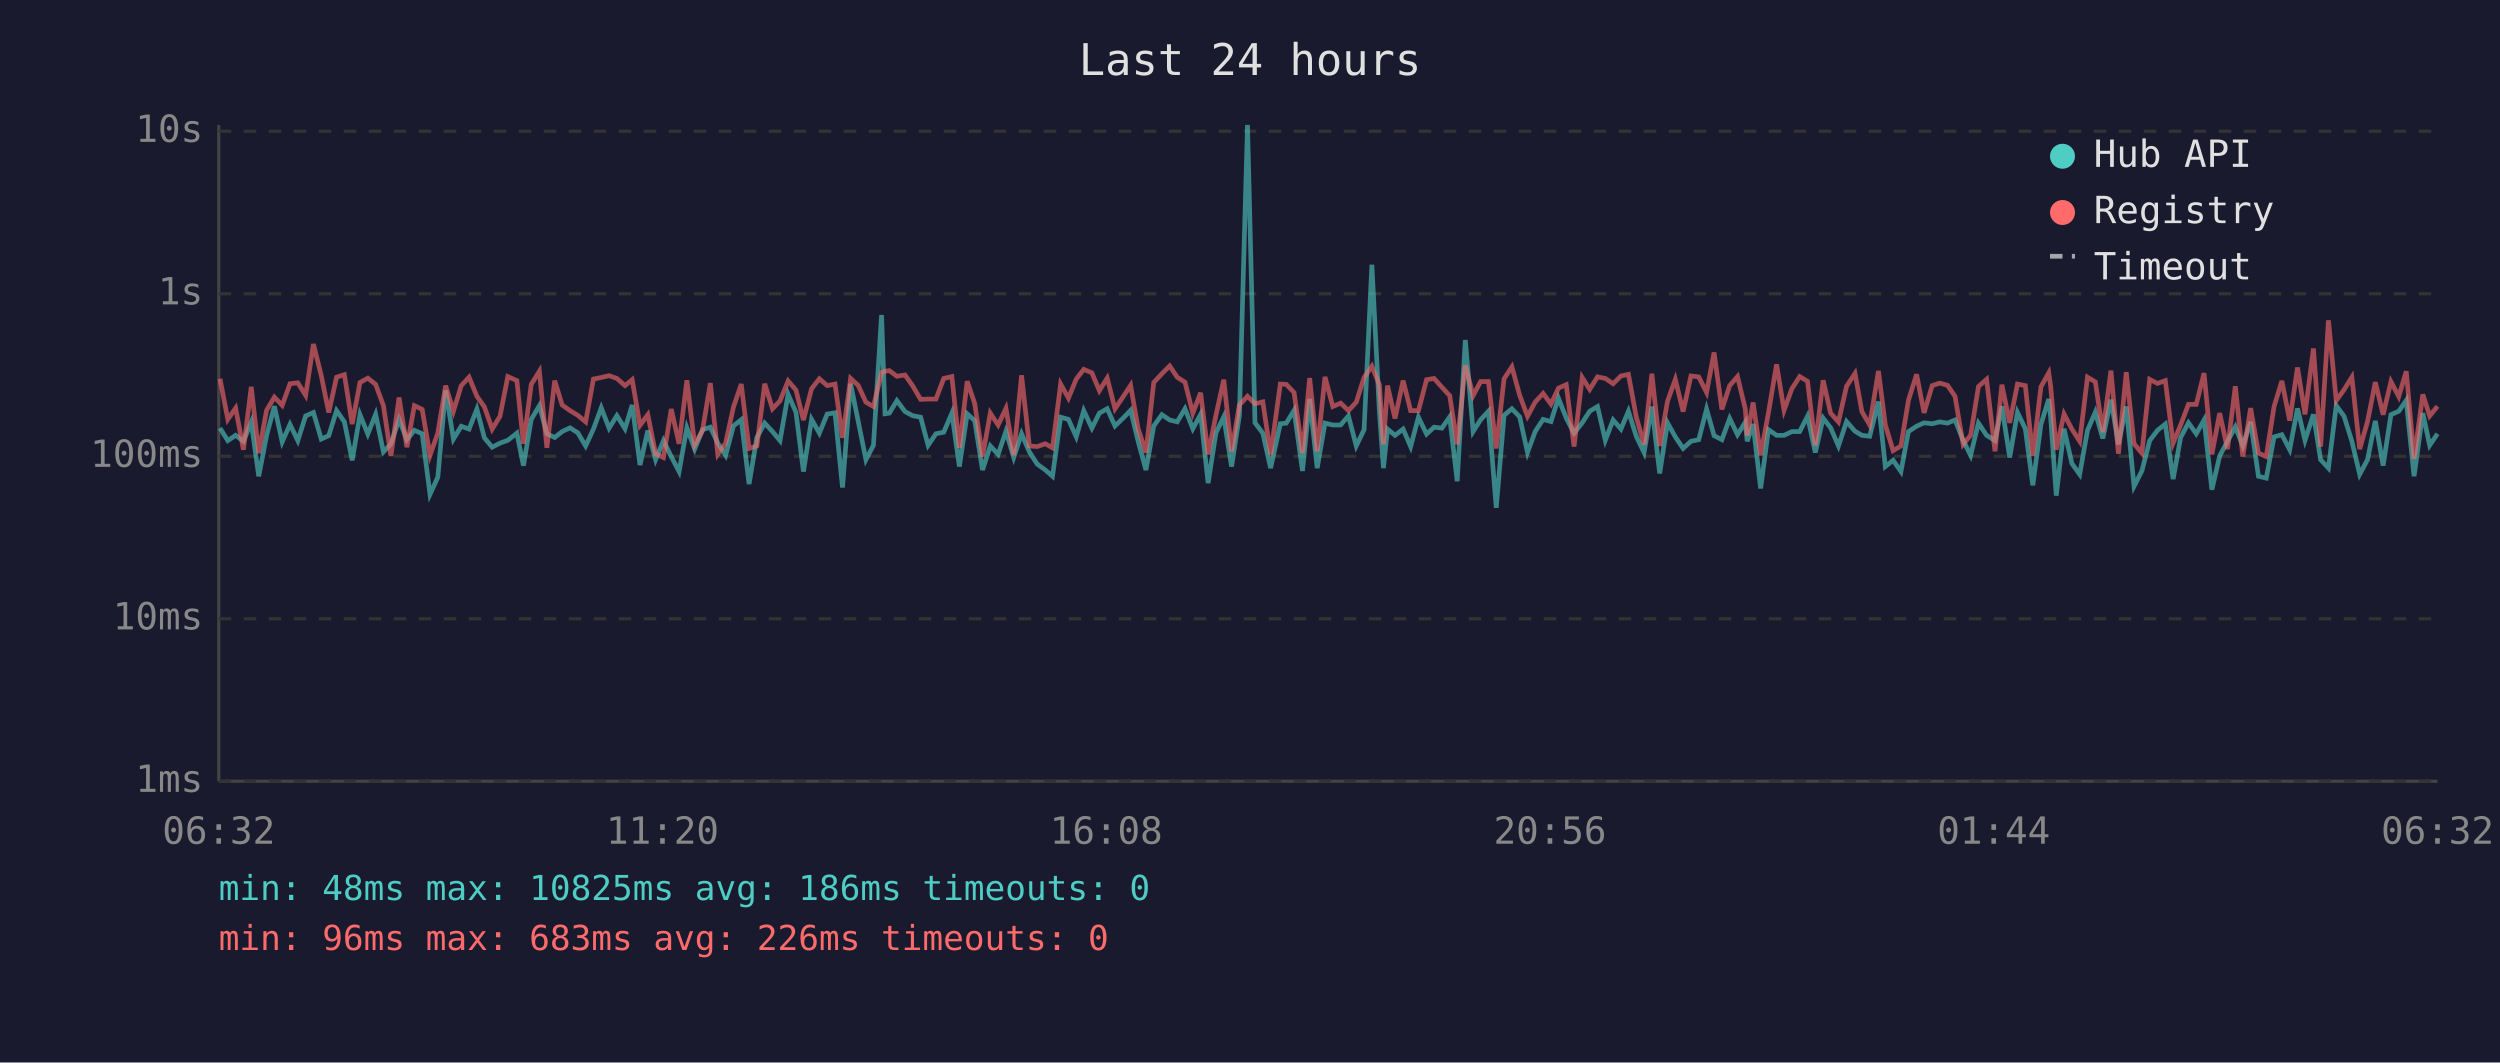
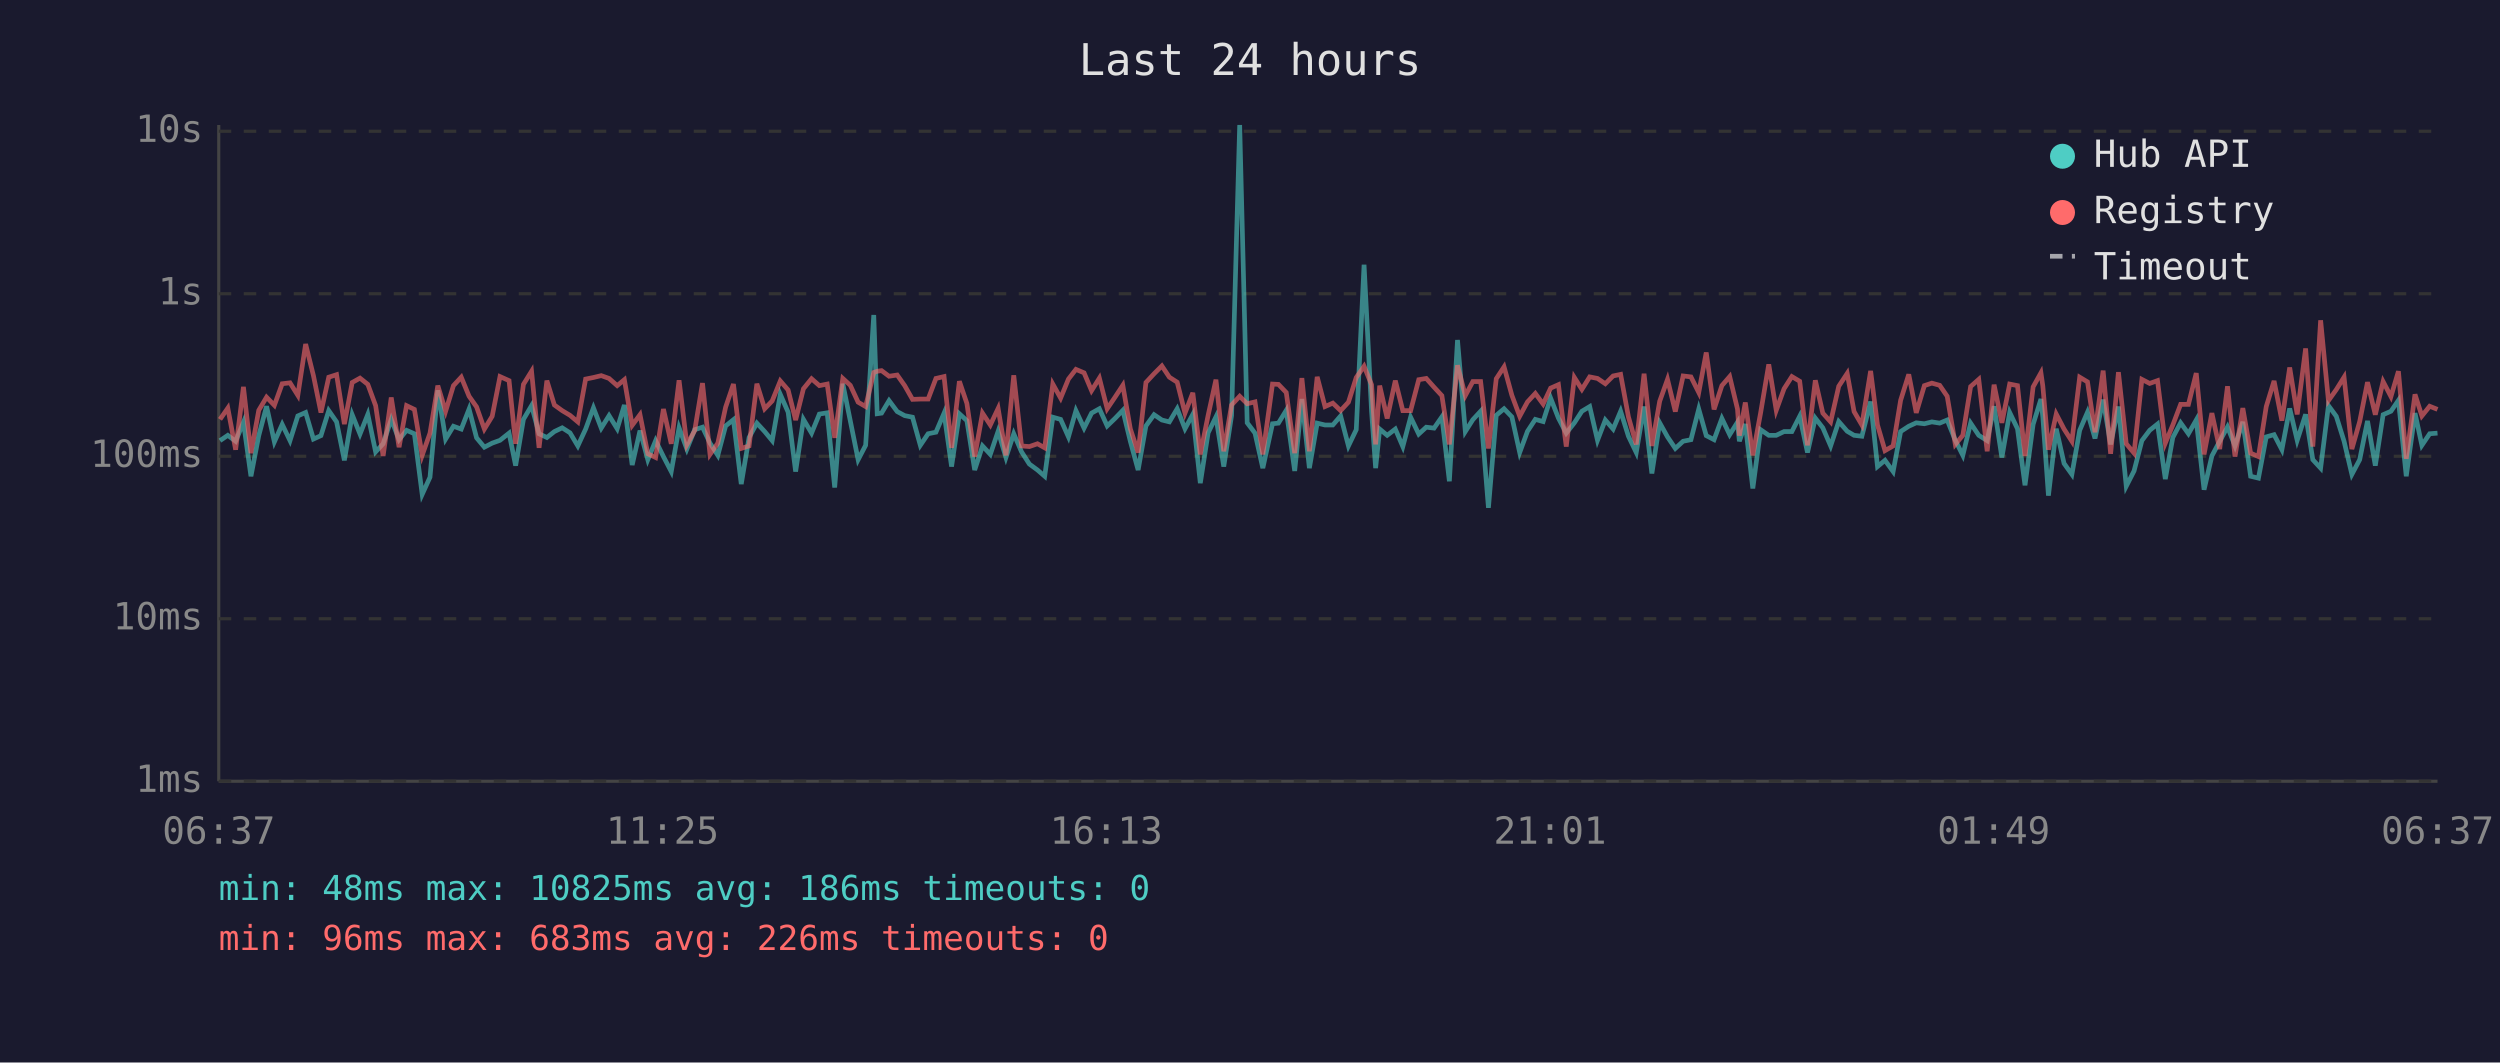
<svg xmlns="http://www.w3.org/2000/svg" viewBox="0 0 800 340" font-family="monospace" font-size="12">
  <rect width="800" height="340" fill="#1a1a2e" />
  <text x="400" y="24" fill="#e0e0e0" font-size="14" text-anchor="middle">Last 24 hours</text>
  <line x1="70" y1="40" x2="70" y2="250" stroke="#444" stroke-width="1" />
  <line x1="70" y1="250" x2="780" y2="250" stroke="#444" stroke-width="1" />
  <line x1="70" y1="250" x2="780" y2="250" stroke="#333" stroke-width="1" stroke-dasharray="4" />
  <text x="65" y="250" fill="#888" text-anchor="end" dominant-baseline="middle">1ms</text>
  <line x1="70" y1="198" x2="780" y2="198" stroke="#333" stroke-width="1" stroke-dasharray="4" />
  <text x="65" y="198" fill="#888" text-anchor="end" dominant-baseline="middle">10ms</text>
  <line x1="70" y1="146" x2="780" y2="146" stroke="#333" stroke-width="1" stroke-dasharray="4" />
  <text x="65" y="146" fill="#888" text-anchor="end" dominant-baseline="middle">100ms</text>
  <line x1="70" y1="94" x2="780" y2="94" stroke="#333" stroke-width="1" stroke-dasharray="4" />
  <text x="65" y="94" fill="#888" text-anchor="end" dominant-baseline="middle">1s</text>
  <line x1="70" y1="42" x2="780" y2="42" stroke="#333" stroke-width="1" stroke-dasharray="4" />
  <text x="65" y="42" fill="#888" text-anchor="end" dominant-baseline="middle">10s</text>
-   <text x="70" y="270" fill="#888" text-anchor="middle">06:32</text>
-   <text x="212" y="270" fill="#888" text-anchor="middle">11:20</text>
-   <text x="354" y="270" fill="#888" text-anchor="middle">16:08</text>
-   <text x="496" y="270" fill="#888" text-anchor="middle">20:56</text>
-   <text x="638" y="270" fill="#888" text-anchor="middle">01:44</text>
-   <text x="780" y="270" fill="#888" text-anchor="middle">06:32</text>
-   <polyline points="70.4,137.0 72.9,141.0 75.4,139.3 77.9,141.2 80.4,135.1 82.8,152.4 85.3,139.4 87.8,130.0 90.3,141.4 92.8,135.8 95.3,141.0 97.8,133.1 100.3,132.0 102.8,140.5 105.2,139.4 107.7,131.4 110.2,135.0 112.7,147.3 115.2,132.7 117.7,138.9 120.2,132.6 122.7,144.6 125.1,142.0 127.7,134.2 130.2,140.7 132.6,137.7 135.1,138.8 137.6,158.2 140.1,152.7 142.6,124.9 145.1,140.5 147.6,136.4 150.1,137.3 152.6,130.9 155.0,140.1 157.5,143.1 160.0,141.8 162.5,140.9 165.4,138.6 167.5,149.0 170.0,134.2 172.6,129.8 175.0,138.8 177.5,140.0 179.9,138.1 182.4,136.9 184.9,138.5 187.4,142.7 189.9,137.3 192.4,130.5 194.9,137.0 197.4,133.0 200.0,137.2 202.3,129.6 204.8,148.8 207.3,137.8 209.8,147.1 212.3,141.0 214.8,146.1 217.3,150.9 219.8,136.9 222.3,143.7 224.8,137.5 227.3,136.7 229.7,141.8 232.2,145.7 234.7,136.3 237.2,134.3 239.7,154.9 242.2,140.0 244.7,135.4 247.2,138.1 249.6,141.0 252.2,126.2 254.7,131.9 257.1,150.9 259.7,134.2 262.2,138.6 264.7,132.5 267.2,132.1 269.6,156.0 272.2,122.8 274.6,134.7 277.1,147.1 279.5,142.5 282.1,100.8 283.2,132.4 284.6,132.2 287.0,128.2 289.6,131.7 292.0,133.0 294.6,133.5 297.0,142.5 299.5,138.8 302.0,138.3 304.6,132.2 307.0,149.3 309.5,132.4 311.9,134.6 314.4,150.4 316.9,142.7 319.4,145.4 321.9,138.0 324.4,146.4 326.9,138.8 329.4,144.6 331.9,148.5 334.5,150.4 336.8,152.4 339.4,133.5 341.9,134.2 344.4,139.8 346.8,131.4 349.4,137.0 351.8,132.2 354.3,130.8 356.8,136.3 359.3,133.9 361.8,131.3 364.2,141.2 366.7,150.4 369.2,136.3 371.8,132.7 374.3,134.4 376.7,135.0 379.2,130.8 381.7,137.2 384.2,132.6 386.6,154.6 389.1,138.5 391.6,133.4 394.1,149.3 396.6,133.0 399.2,40.0 401.6,135.3 404.1,138.6 406.6,149.8 409.7,135.6 411.6,135.4 414.1,131.3 416.8,150.7 419.1,127.7 421.5,149.8 424.0,135.4 426.5,136.0 429.0,136.0 431.5,133.1 434.0,142.7 436.5,137.5 439.0,84.7 441.4,131.6 442.7,149.8 444.0,137.3 446.4,139.3 449.0,137.3 451.4,142.9 453.9,133.5 456.5,138.9 458.9,136.7 461.4,137.0 463.9,133.4 466.3,154.0 468.9,108.8 471.4,138.1 473.8,134.3 476.3,131.6 478.8,162.5 481.3,132.9 483.8,130.8 486.3,133.4 488.8,144.8 491.3,138.0 493.8,134.2 496.3,134.9 498.7,127.4 501.2,133.8 503.7,138.6 506.3,135.3 508.7,131.6 511.2,130.1 513.7,140.9 516.2,134.4 518.7,137.3 521.1,131.6 523.6,139.6 526.1,144.8 528.6,130.1 531.1,151.5 533.6,135.3 536.1,139.8 538.6,143.5 541.1,141.2 543.6,140.7 546.1,130.9 548.5,139.4 551.0,140.7 553.5,133.9 556.0,139.1 558.5,135.1 559.1,141.2 561.0,135.7 563.4,156.3 565.9,137.5 568.5,139.3 570.9,139.3 573.4,138.1 575.9,138.1 578.4,133.2 580.9,144.8 583.4,133.8 585.8,136.9 588.3,142.7 590.9,134.9 593.6,138.0 595.8,139.3 598.3,139.6 601.1,128.5 603.3,149.3 605.8,147.3 608.3,150.9 610.7,138.1 613.3,136.4 615.7,135.3 618.3,135.6 620.7,135.0 623.2,135.4 625.6,134.4 628.2,140.9 630.6,145.7 633.1,135.4 635.7,139.3 638.4,141.0 640.6,130.0 643.1,146.4 645.6,132.0 648.1,137.2 650.5,155.3 653.1,135.8 655.6,127.7 656.2,133.4 658.0,158.6 660.5,137.2 663.0,148.3 665.5,151.8 668.0,137.7 670.5,131.9 672.9,140.3 675.5,127.9 677.9,142.2 680.4,130.1 682.9,155.6 685.4,150.7 687.9,141.0 690.4,137.7 692.9,135.7 695.4,153.3 697.8,140.0 700.3,135.3 702.8,138.8 705.3,134.4 707.8,156.7 710.3,145.9 712.8,141.2 715.3,136.6 717.7,142.7 720.2,135.0 722.7,152.4 725.2,153.0 727.7,139.8 730.2,139.1 732.7,143.9 735.2,130.7 737.6,140.9 740.3,132.6 742.6,147.1 745.1,149.8 747.6,129.8 750.1,133.2 752.6,141.2 755.1,151.8 757.6,147.1 760.1,134.7 762.6,149.0 765.1,132.7 767.6,131.6 770.0,128.1 772.5,152.4 775.3,132.2 777.5,142.5 780.0,138.8" fill="none" stroke="#4ecdc4" stroke-width="1.5" opacity="0.6" />
-   <polyline points="70.4,121.2 72.9,134.2 75.4,130.6 77.9,143.9 80.4,123.8 82.8,145.0 85.3,131.3 87.8,127.1 90.3,129.7 92.8,122.8 95.3,122.5 97.8,126.5 100.3,110.1 102.8,120.2 105.2,132.0 107.7,120.7 110.2,119.9 112.7,135.7 115.2,122.4 117.7,121.0 120.2,123.0 122.7,129.8 125.1,145.9 127.7,127.2 130.2,143.1 132.6,129.8 135.1,131.0 137.6,145.7 140.1,138.6 142.6,123.4 145.1,131.6 147.6,123.4 150.1,120.7 152.6,126.8 155.0,130.2 157.5,137.3 160.0,133.2 162.5,120.5 165.4,121.8 167.5,142.0 170.0,123.0 172.6,118.8 175.0,143.3 177.5,121.8 179.9,129.6 182.4,131.4 184.9,132.9 187.4,135.0 189.9,121.3 192.4,120.8 194.9,120.2 197.4,121.1 200.0,123.4 202.3,121.5 204.8,136.1 207.3,132.7 209.8,145.2 212.3,146.4 214.8,130.9 217.3,142.0 219.8,121.7 222.3,142.3 224.8,137.8 227.3,122.6 229.7,145.4 232.2,141.8 234.7,130.3 237.2,122.9 239.7,143.5 242.2,142.7 244.7,122.8 247.2,130.8 249.6,128.3 252.2,121.9 254.7,124.8 257.1,134.4 259.7,124.4 262.2,121.2 264.7,123.4 267.2,122.9 269.6,140.1 272.2,121.1 274.6,123.3 277.1,128.7 279.5,130.1 282.1,119.2 283.2,118.8 284.6,118.6 287.0,120.4 289.6,120.0 292.0,123.4 294.6,127.8 297.0,127.7 299.5,127.7 302.0,121.1 304.6,120.5 307.0,143.3 309.5,122.0 311.9,129.1 314.4,146.1 316.9,132.2 319.4,136.0 321.9,130.7 324.4,145.7 326.9,120.1 329.4,142.7 331.9,142.9 334.5,142.0 336.8,143.3 339.4,122.9 341.9,127.4 344.4,121.3 346.8,118.2 349.4,119.3 351.8,125.0 354.3,121.0 356.8,130.8 359.3,127.1 361.8,123.3 364.2,137.2 366.7,144.8 369.2,122.4 371.8,119.6 374.3,117.1 376.7,120.7 379.2,122.3 381.7,132.2 384.2,125.7 386.6,145.4 389.1,132.9 391.6,121.5 394.1,144.4 396.6,129.6 399.2,126.8 401.6,129.2 404.1,128.6 406.6,145.4 409.7,122.9 411.6,123.0 414.1,125.6 416.8,145.0 419.1,121.0 421.5,144.4 424.0,120.6 426.5,130.1 429.0,129.0 431.5,131.4 434.0,128.7 436.5,120.8 439.0,117.2 441.4,123.1 442.7,142.2 444.0,123.4 446.4,133.9 449.0,121.8 451.4,131.4 453.9,131.4 456.5,121.5 458.9,121.1 461.4,123.9 463.9,126.6 466.3,142.2 468.9,116.9 471.4,126.6 473.8,122.1 476.3,122.1 478.8,143.5 481.3,121.2 483.8,117.4 486.3,126.5 488.8,133.2 491.3,128.6 493.8,125.9 496.3,129.3 498.7,124.2 501.2,123.1 503.7,142.9 506.3,120.8 508.7,124.6 511.2,120.6 513.7,121.1 516.2,122.8 518.7,120.3 521.1,119.8 523.6,133.4 526.1,142.2 528.6,119.6 531.1,142.7 533.6,128.4 536.1,121.4 538.6,131.7 541.1,120.3 543.6,120.6 546.1,125.6 548.5,112.8 551.0,131.0 553.5,123.4 556.0,120.5 558.5,130.9 559.1,139.4 561.0,128.8 563.4,145.7 565.9,132.1 568.5,116.6 570.9,131.3 573.4,124.4 575.9,120.5 578.4,122.0 580.9,142.5 583.4,121.7 585.8,132.2 588.3,135.0 590.9,123.6 593.6,119.5 595.8,131.7 598.3,136.0 601.1,118.7 603.3,136.0 605.8,144.2 608.3,142.7 610.7,128.1 613.3,119.8 615.7,132.1 618.3,123.4 620.7,122.6 623.2,123.3 625.6,126.8 628.2,142.2 630.6,139.3 633.1,123.7 635.7,121.4 638.4,144.4 640.6,123.1 643.1,135.3 645.6,122.9 648.1,123.4 650.5,145.9 653.1,123.8 655.6,119.3 656.2,123.5 658.0,143.9 660.5,132.5 663.0,137.3 665.5,141.2 668.0,120.7 670.5,122.2 672.9,138.3 675.5,118.6 677.9,145.2 680.4,119.1 682.9,142.0 685.4,145.0 687.9,121.4 690.4,122.7 692.9,121.8 695.4,141.8 697.8,136.0 700.3,129.4 702.8,129.4 705.3,119.4 707.8,145.4 710.3,132.2 712.8,143.7 715.3,123.6 717.7,146.1 720.2,130.6 722.7,145.0 725.2,146.1 727.7,130.1 730.2,121.9 732.7,134.6 735.2,117.6 737.6,132.6 740.3,111.5 742.6,142.9 745.1,102.5 747.6,128.2 750.1,124.7 752.6,120.7 755.1,143.7 757.6,134.9 760.1,122.3 762.6,132.7 765.1,122.1 767.6,126.9 770.0,118.8 772.5,146.8 775.3,126.2 777.5,133.1 780.0,130.0" fill="none" stroke="#ff6b6b" stroke-width="1.5" opacity="0.6" />
+   <text x="70" y="270" fill="#888" text-anchor="middle">06:37</text>
+   <text x="212" y="270" fill="#888" text-anchor="middle">11:25</text>
+   <text x="354" y="270" fill="#888" text-anchor="middle">16:13</text>
+   <text x="496" y="270" fill="#888" text-anchor="middle">21:01</text>
+   <text x="638" y="270" fill="#888" text-anchor="middle">01:49</text>
+   <text x="780" y="270" fill="#888" text-anchor="middle">06:37</text>
+   <polyline points="70.4,141.0 72.9,139.3 75.4,141.2 77.9,135.1 80.3,152.4 82.8,139.4 85.3,130.0 87.8,141.4 90.3,135.8 92.8,141.0 95.3,133.1 97.8,132.0 100.3,140.5 102.7,139.4 105.2,131.4 107.7,135.0 110.2,147.3 112.7,132.7 115.2,138.9 117.7,132.6 120.2,144.6 122.6,142.0 125.2,134.2 127.7,140.7 130.1,137.7 132.6,138.8 135.1,158.2 137.6,152.7 140.1,124.9 142.6,140.5 145.1,136.4 147.6,137.3 150.1,130.9 152.5,140.1 155.0,143.1 157.5,141.8 160.0,140.9 162.9,138.6 165.0,149.0 167.5,134.2 170.1,129.8 172.5,138.8 175.0,140.0 177.4,138.1 179.9,136.9 182.4,138.5 184.9,142.7 187.4,137.3 189.9,130.5 192.4,137.0 194.9,133.0 197.5,137.2 199.8,129.6 202.3,148.8 204.8,137.8 207.3,147.1 209.8,141.0 212.3,146.1 214.8,150.9 217.3,136.9 219.8,143.7 222.3,137.5 224.8,136.7 227.2,141.8 229.7,145.7 232.2,136.3 234.7,134.3 237.2,154.9 239.7,140.0 242.2,135.4 244.7,138.1 247.1,141.0 249.7,126.2 252.2,131.9 254.6,150.9 257.1,134.2 259.7,138.6 262.2,132.5 264.7,132.1 267.1,156.0 269.7,122.8 272.1,134.7 274.6,147.1 277.0,142.5 279.6,100.8 280.7,132.4 282.1,132.2 284.5,128.2 287.1,131.7 289.5,133.0 292.0,133.5 294.5,142.5 297.0,138.8 299.5,138.3 302.1,132.2 304.5,149.3 307.0,132.4 309.4,134.6 311.9,150.4 314.4,142.7 316.9,145.4 319.4,138.0 321.9,146.4 324.4,138.8 326.9,144.6 329.4,148.5 332.0,150.4 334.3,152.4 336.9,133.5 339.4,134.2 341.9,139.8 344.3,131.4 346.9,137.0 349.3,132.2 351.8,130.8 354.3,136.3 356.8,133.9 359.3,131.3 361.7,141.2 364.2,150.4 366.7,136.3 369.3,132.7 371.8,134.4 374.2,135.0 376.7,130.8 379.2,137.2 381.7,132.6 384.1,154.6 386.6,138.5 389.1,133.4 391.6,149.3 394.1,133.0 396.7,40.0 399.1,135.3 401.6,138.6 404.1,149.8 407.2,135.6 409.1,135.4 411.6,131.3 414.3,150.7 416.6,127.7 419.0,149.8 421.5,135.4 424.0,136.0 426.5,136.0 429.0,133.1 431.5,142.7 434.0,137.5 436.5,84.7 438.9,131.6 440.2,149.8 441.5,137.3 443.9,139.3 446.5,137.3 448.9,142.9 451.4,133.5 454.0,138.9 456.4,136.7 458.9,137.0 461.4,133.4 463.8,154.0 466.4,108.8 468.9,138.1 471.3,134.3 473.8,131.6 476.3,162.5 478.8,132.9 481.3,130.8 483.8,133.4 486.3,144.8 488.8,138.0 491.3,134.2 493.8,134.9 496.2,127.4 498.7,133.8 501.2,138.6 503.8,135.3 506.2,131.6 508.7,130.1 511.2,140.9 513.7,134.4 516.2,137.3 518.6,131.6 521.1,139.6 523.6,144.8 526.1,130.1 528.6,151.5 531.1,135.3 533.6,139.8 536.1,143.5 538.6,141.2 541.1,140.7 543.6,130.9 546.0,139.4 548.5,140.7 551.0,133.9 553.5,139.1 556.0,135.1 556.6,141.2 558.5,135.7 560.9,156.3 563.4,137.5 566.0,139.3 568.4,139.3 570.9,138.1 573.4,138.1 575.9,133.2 578.4,144.8 580.9,133.8 583.3,136.9 585.8,142.7 588.4,134.9 591.1,138.0 593.3,139.3 595.8,139.6 598.6,128.5 600.8,149.3 603.2,147.3 605.8,150.9 608.2,138.1 610.8,136.4 613.2,135.3 615.8,135.6 618.2,135.0 620.7,135.4 623.1,134.4 625.7,140.9 628.1,145.7 630.6,135.4 633.2,139.3 635.9,141.0 638.1,130.0 640.6,146.4 643.1,132.0 645.6,137.2 648.0,155.3 650.6,135.8 653.1,127.7 653.7,133.4 655.5,158.6 658.0,137.2 660.5,148.3 663.0,151.8 665.5,137.7 668.0,131.9 670.4,140.3 673.0,127.9 675.4,142.2 677.9,130.1 680.4,155.6 682.9,150.7 685.4,141.0 687.9,137.7 690.4,135.7 692.9,153.3 695.3,140.0 697.8,135.3 700.3,138.8 702.8,134.4 705.3,156.7 707.8,145.9 710.3,141.2 712.8,136.6 715.2,142.7 717.7,135.0 720.2,152.4 722.7,153.0 725.2,139.8 727.7,139.1 730.2,143.9 732.7,130.7 735.1,140.9 737.8,132.6 740.1,147.1 742.6,149.8 745.1,129.8 747.6,133.2 750.1,141.2 752.6,151.8 755.1,147.1 757.6,134.7 760.1,149.0 762.6,132.7 765.1,131.6 767.5,128.1 770.0,152.4 772.8,132.2 775.0,142.5 777.5,138.8 780.0,138.6" fill="none" stroke="#4ecdc4" stroke-width="1.5" opacity="0.6" />
+   <polyline points="70.4,134.2 72.9,130.6 75.4,143.9 77.9,123.8 80.3,145.0 82.8,131.3 85.3,127.1 87.8,129.7 90.3,122.8 92.8,122.5 95.3,126.5 97.8,110.1 100.3,120.2 102.7,132.0 105.2,120.7 107.7,119.9 110.2,135.7 112.7,122.4 115.2,121.0 117.7,123.0 120.2,129.8 122.6,145.9 125.2,127.2 127.7,143.1 130.1,129.8 132.6,131.0 135.1,145.7 137.6,138.6 140.1,123.4 142.6,131.6 145.1,123.4 147.6,120.7 150.1,126.8 152.5,130.2 155.0,137.3 157.5,133.2 160.0,120.5 162.9,121.8 165.0,142.0 167.5,123.0 170.1,118.8 172.5,143.3 175.0,121.8 177.4,129.6 179.9,131.4 182.4,132.9 184.9,135.0 187.4,121.3 189.9,120.8 192.4,120.2 194.9,121.1 197.5,123.4 199.8,121.5 202.3,136.1 204.8,132.7 207.3,145.2 209.8,146.4 212.3,130.9 214.8,142.0 217.3,121.7 219.8,142.3 222.3,137.8 224.8,122.6 227.2,145.4 229.7,141.8 232.2,130.3 234.7,122.9 237.2,143.5 239.7,142.7 242.2,122.8 244.7,130.8 247.1,128.3 249.7,121.9 252.2,124.8 254.6,134.4 257.1,124.4 259.7,121.2 262.2,123.4 264.7,122.9 267.1,140.1 269.7,121.1 272.1,123.3 274.6,128.7 277.0,130.1 279.6,119.2 280.7,118.8 282.1,118.6 284.5,120.4 287.1,120.0 289.5,123.4 292.0,127.8 294.5,127.7 297.0,127.7 299.5,121.1 302.1,120.5 304.5,143.3 307.0,122.0 309.4,129.1 311.9,146.1 314.4,132.2 316.9,136.0 319.4,130.7 321.9,145.7 324.4,120.1 326.9,142.7 329.4,142.9 332.0,142.0 334.3,143.3 336.9,122.9 339.4,127.4 341.9,121.3 344.3,118.2 346.9,119.3 349.3,125.0 351.8,121.0 354.3,130.8 356.8,127.1 359.3,123.3 361.7,137.2 364.2,144.8 366.7,122.4 369.3,119.6 371.8,117.1 374.2,120.7 376.7,122.3 379.2,132.2 381.7,125.7 384.1,145.4 386.6,132.9 389.1,121.5 391.6,144.4 394.1,129.6 396.7,126.8 399.1,129.2 401.6,128.6 404.1,145.4 407.2,122.9 409.1,123.0 411.6,125.6 414.3,145.0 416.6,121.0 419.0,144.4 421.5,120.6 424.0,130.1 426.5,129.0 429.0,131.4 431.5,128.7 434.0,120.8 436.5,117.2 438.9,123.1 440.2,142.2 441.5,123.4 443.9,133.9 446.5,121.8 448.9,131.4 451.4,131.4 454.0,121.5 456.4,121.1 458.9,123.9 461.4,126.6 463.8,142.2 466.4,116.9 468.9,126.6 471.3,122.1 473.8,122.1 476.3,143.5 478.8,121.2 481.3,117.4 483.8,126.5 486.3,133.2 488.8,128.6 491.3,125.9 493.8,129.3 496.2,124.2 498.7,123.1 501.2,142.9 503.8,120.8 506.2,124.6 508.7,120.6 511.2,121.1 513.7,122.8 516.2,120.3 518.6,119.8 521.1,133.4 523.6,142.2 526.1,119.6 528.6,142.7 531.1,128.4 533.6,121.4 536.1,131.7 538.6,120.3 541.1,120.6 543.6,125.6 546.0,112.8 548.5,131.0 551.0,123.4 553.5,120.5 556.0,130.9 556.6,139.4 558.5,128.8 560.9,145.7 563.4,132.1 566.0,116.6 568.4,131.3 570.9,124.4 573.4,120.5 575.9,122.0 578.4,142.5 580.9,121.7 583.3,132.2 585.8,135.0 588.4,123.6 591.1,119.5 593.3,131.7 595.8,136.0 598.6,118.7 600.8,136.0 603.2,144.2 605.8,142.7 608.2,128.1 610.8,119.8 613.2,132.1 615.8,123.4 618.2,122.6 620.7,123.3 623.1,126.8 625.7,142.2 628.1,139.3 630.6,123.7 633.2,121.4 635.9,144.4 638.1,123.1 640.6,135.3 643.1,122.9 645.6,123.4 648.0,145.9 650.6,123.8 653.1,119.3 653.7,123.5 655.5,143.9 658.0,132.5 660.5,137.3 663.0,141.2 665.5,120.7 668.0,122.2 670.4,138.3 673.0,118.6 675.4,145.2 677.9,119.1 680.4,142.0 682.9,145.0 685.4,121.4 687.9,122.7 690.4,121.8 692.9,141.8 695.3,136.0 697.8,129.4 700.3,129.4 702.8,119.4 705.3,145.4 707.8,132.2 710.3,143.7 712.8,123.6 715.2,146.1 717.7,130.6 720.2,145.0 722.7,146.1 725.2,130.1 727.7,121.9 730.2,134.6 732.7,117.6 735.1,132.6 737.8,111.5 740.1,142.9 742.6,102.5 745.1,128.2 747.6,124.7 750.1,120.7 752.6,143.7 755.1,134.9 757.6,122.3 760.1,132.7 762.6,122.1 765.1,126.9 767.5,118.8 770.0,146.8 772.8,126.2 775.0,133.1 777.5,130.0 780.0,131.0" fill="none" stroke="#ff6b6b" stroke-width="1.5" opacity="0.6" />
  <circle cx="660" cy="50" r="4" fill="#4ecdc4" />
  <text x="670" y="50" fill="#e0e0e0" dominant-baseline="middle">Hub API</text>
  <circle cx="660" cy="68" r="4" fill="#ff6b6b" />
  <text x="670" y="68" fill="#e0e0e0" dominant-baseline="middle">Registry</text>
  <line x1="656" y1="82" x2="664" y2="82" stroke="#e0e0e0" stroke-width="1.5" stroke-dasharray="4,3" opacity="0.7" />
  <text x="670" y="86" fill="#e0e0e0" dominant-baseline="middle">Timeout</text>
  <text x="70" y="288" fill="#4ecdc4" font-size="11">min: 48ms  max: 10825ms  avg: 186ms  timeouts: 0</text>
  <text x="70" y="304" fill="#ff6b6b" font-size="11">min: 96ms  max: 683ms  avg: 226ms  timeouts: 0</text>
</svg>
